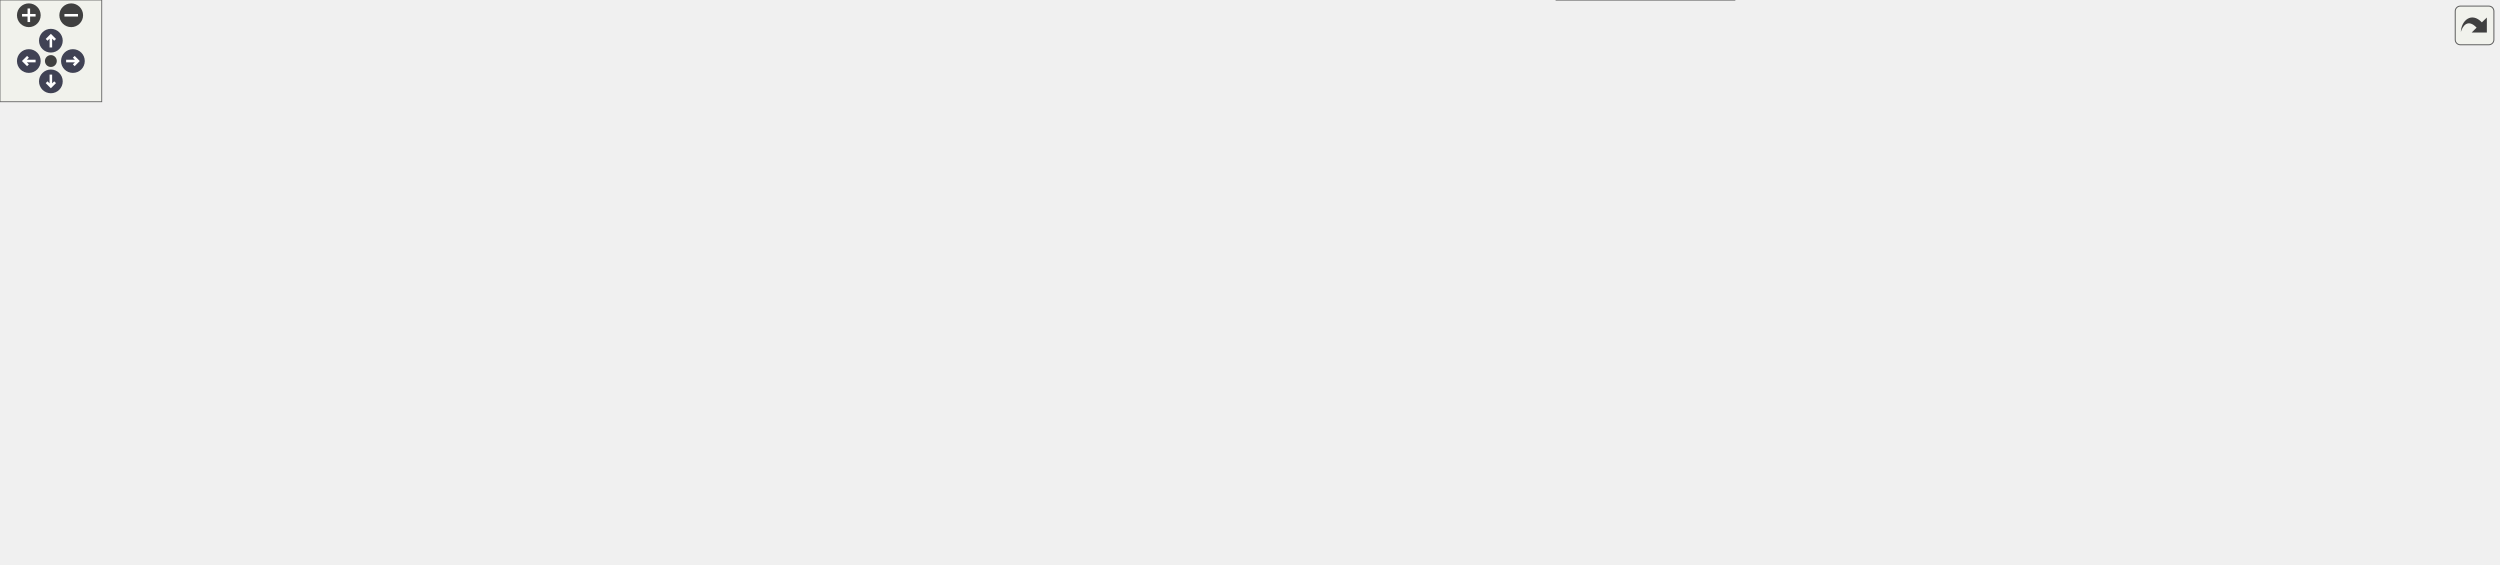
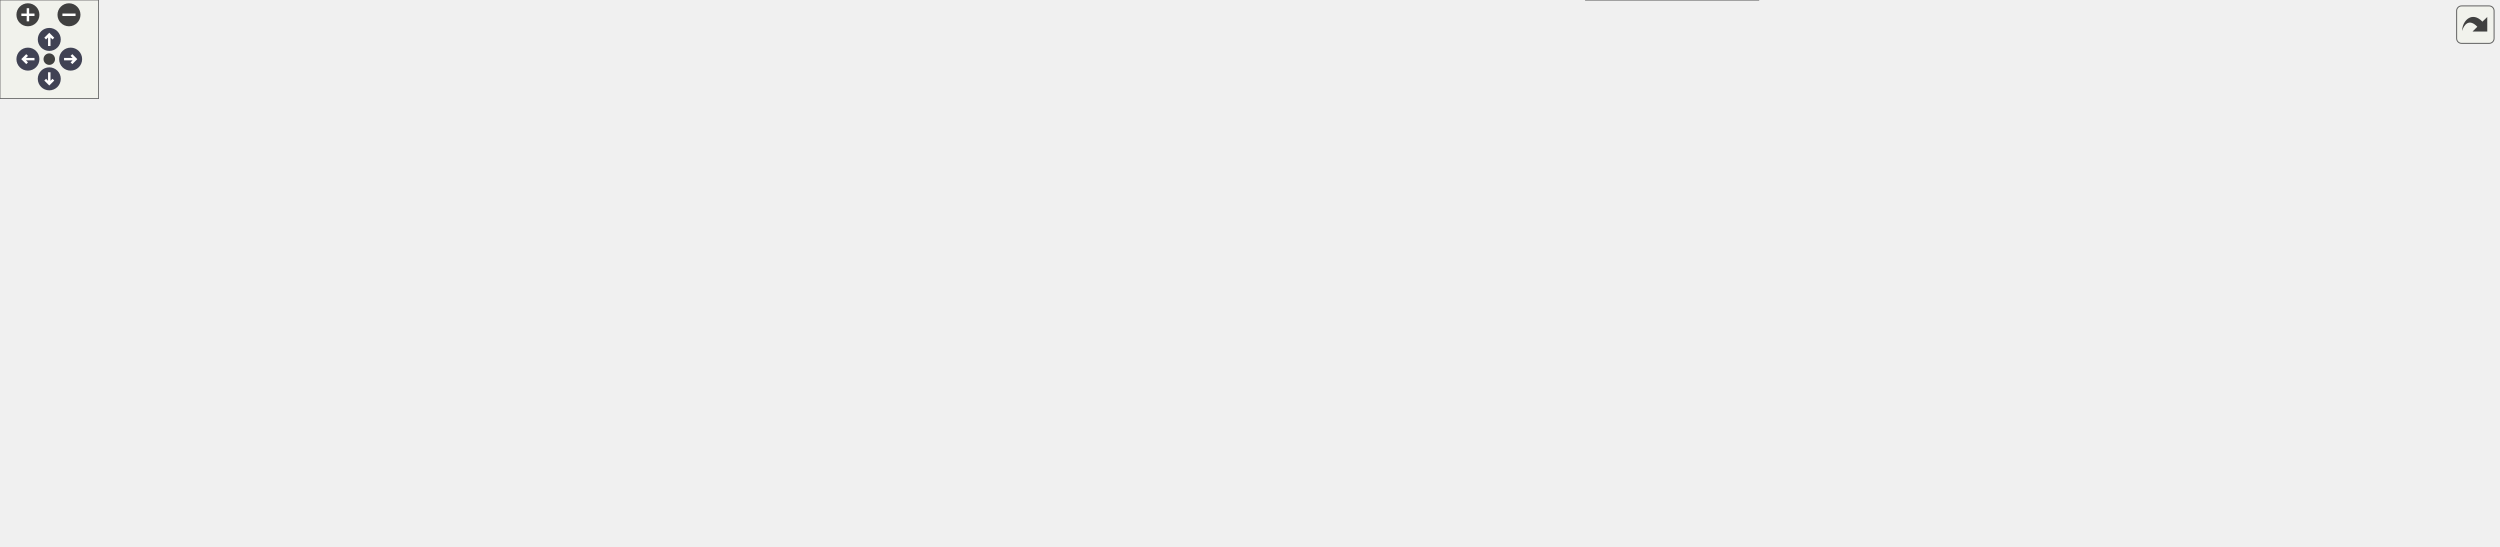
<svg xmlns="http://www.w3.org/2000/svg" xmlns:xlink="http://www.w3.org/1999/xlink" id="main" version="1.1" xml:space="preserve">
  <style type="text/css">
.node, .edge {opacity: 0.7;}
.node.selected, .edge.selected {opacity: 1;}
.edge:hover path { stroke: red; }
.edge:hover polygon { stroke: red; fill: red; }
</style>
  <defs>
    <circle id="rim" cx="0" cy="0" r="7" />
    <circle id="rim2" cx="0" cy="0" r="3.5" />
    <g id="zoomPlus">
      <use xlink:href="#rim" fill="#404040">
        <set attributeName="fill" to="#808080" begin="zoomplus.mouseover" end="zoomplus.mouseout" />
      </use>
      <path d="M-4,0h8M0,-4v8" fill="none" stroke="white" stroke-width="1.5" pointer-events="none" />
    </g>
    <g id="zoomMin">
      <use xlink:href="#rim" fill="#404040">
        <set attributeName="fill" to="#808080" begin="zoomminus.mouseover" end="zoomminus.mouseout" />
      </use>
      <path d="M-4,0h8" fill="none" stroke="white" stroke-width="1.5" pointer-events="none" />
    </g>
    <g id="arrowUp" transform="translate(30 24)">
      <use xlink:href="#rim" />
      <path pointer-events="none" fill="none" stroke="white" stroke-width="1.5" d="M0,-3.0v7 M-2.5,-0.5L0,-3.0L2.5,-0.5" />
    </g>
    <g id="arrowRight" transform="rotate(90) translate(36 -43)">
      <use xlink:href="#rim" />
      <path pointer-events="none" fill="none" stroke="white" stroke-width="1.5" d="M0,-3.0v7 M-2.5,-0.5L0,-3.0L2.5,-0.5" />
    </g>
    <g id="arrowDown" transform="rotate(180) translate(-30 -48)">
      <use xlink:href="#rim" />
      <path pointer-events="none" fill="none" stroke="white" stroke-width="1.5" d="M0,-3.0v7 M-2.5,-0.5L0,-3.0L2.5,-0.5" />
    </g>
    <g id="arrowLeft" transform="rotate(270) translate(-36 17)">
      <use xlink:href="#rim" />
      <path pointer-events="none" fill="none" stroke="white" stroke-width="1.5" d="M0,-3.0v7 M-2.5,-0.5L0,-3.0L2.5,-0.5" />
    </g>
    <g id="resetDef">
      <use xlink:href="#rim2" fill="#404040">
        <set attributeName="fill" to="#808080" begin="reset.mouseover" end="reset.mouseout" />
      </use>
    </g>
  </defs>
  <svg id="graph" class="graph">
    <g id="viewport">
      <g id="Node000001" class="node">
        <g id="a_Node000001">
          <a xlink:title=" ">
-             <polygon fill="#999999" stroke="#666666" points="824,-272 691,-272 691,-242 824,-242 824,-272" />
-             <text text-anchor="start" x="699" y="-260" font-family="Helvetica,sans-Serif" font-size="10.00">courses/kalimari_desert</text>
-             <text text-anchor="middle" x="757.5" y="-249" font-family="Helvetica,sans-Serif" font-size="10.00">/course_data.h</text>
+             <polygon fill="#999999" stroke="#666666" points="512.5,-272 379.5,-272 379.5,-242 512.5,-242 512.5,-272" />
+             <text text-anchor="start" x="387.5" y="-260" font-family="Helvetica,sans-Serif" font-size="10.00">courses/kalimari_desert</text>
+             <text text-anchor="middle" x="446" y="-249" font-family="Helvetica,sans-Serif" font-size="10.00">/course_data.h</text>
          </a>
        </g>
      </g>
      <g id="Node000002" class="node">
        <g id="a_Node000002">
          <a xlink:href="all__course__data_8h.html" target="_top" xlink:title=" ">
-             <polygon fill="white" stroke="#666666" points="742,-206 635,-206 635,-176 742,-176 742,-206" />
-             <text text-anchor="start" x="643" y="-194" font-family="Helvetica,sans-Serif" font-size="10.00">courses/all_course</text>
-             <text text-anchor="middle" x="688.5" y="-183" font-family="Helvetica,sans-Serif" font-size="10.00">_data.h</text>
+             <polygon fill="white" stroke="#666666" points="651.5,-206 544.5,-206 544.5,-176 651.5,-176 651.5,-206" />
+             <text text-anchor="start" x="552.5" y="-194" font-family="Helvetica,sans-Serif" font-size="10.00">courses/all_course</text>
+             <text text-anchor="middle" x="598" y="-183" font-family="Helvetica,sans-Serif" font-size="10.00">_data.h</text>
          </a>
        </g>
      </g>
      <g id="edge1_Node000001_Node000002" class="edge">
        <g id="a_edge1_Node000001_Node000002">
          <a xlink:title=" ">
-             <path fill="none" stroke="#63b8ff" d="M734.78,-234.92C724.6,-225.49 712.87,-214.61 703.77,-206.16" />
-             <polygon fill="#63b8ff" stroke="#63b8ff" points="732.47,-237.56 742.19,-241.8 737.24,-232.43 732.47,-237.56" />
+             <path fill="none" stroke="#63b8ff" d="M488.62,-238.05C512.7,-227.91 542.36,-215.43 564.72,-206.01" />
+             <polygon fill="#63b8ff" stroke="#63b8ff" points="487.22,-234.85 479.36,-241.95 489.93,-241.3 487.22,-234.85" />
          </a>
        </g>
      </g>
      <g id="Node000016" class="node">
        <g id="a_Node000016">
          <a xlink:href="kalimari__desert_2course__offsets_8c.html" target="_top" xlink:title=" ">
-             <polygon fill="white" stroke="#666666" points="893,-206 760,-206 760,-176 893,-176 893,-206" />
-             <text text-anchor="start" x="768" y="-194" font-family="Helvetica,sans-Serif" font-size="10.00">courses/kalimari_desert</text>
-             <text text-anchor="middle" x="826.5" y="-183" font-family="Helvetica,sans-Serif" font-size="10.00">/course_offsets.c</text>
+             <polygon fill="white" stroke="#666666" points="802.5,-206 669.5,-206 669.5,-176 802.5,-176 802.5,-206" />
+             <text text-anchor="start" x="677.5" y="-194" font-family="Helvetica,sans-Serif" font-size="10.00">courses/kalimari_desert</text>
+             <text text-anchor="middle" x="736" y="-183" font-family="Helvetica,sans-Serif" font-size="10.00">/course_offsets.c</text>
          </a>
        </g>
      </g>
      <g id="edge17_Node000001_Node000016" class="edge">
        <g id="a_edge17_Node000001_Node000016">
          <a xlink:title=" ">
-             <path fill="none" stroke="#63b8ff" d="M780.22,-234.92C790.4,-225.49 802.13,-214.61 811.23,-206.16" />
-             <polygon fill="#63b8ff" stroke="#63b8ff" points="777.76,-232.43 772.81,-241.8 782.53,-237.56 777.76,-232.43" />
+             <path fill="none" stroke="#63b8ff" d="M519.5,-239.78C566.71,-229.36 627.4,-215.97 672.51,-206.01" />
+             <polygon fill="#63b8ff" stroke="#63b8ff" points="518.65,-236.38 509.64,-241.95 520.16,-243.22 518.65,-236.38" />
+           </a>
+         </g>
+       </g>
+       <g id="Node000017" class="node">
+         <g id="a_Node000017">
+           <a xlink:href="railroad__crossing_2render_8inc_8c.html" target="_top" xlink:title=" ">
+             <polygon fill="white" stroke="#666666" points="122,-206 0,-206 0,-176 122,-176 122,-206" />
+             <text text-anchor="start" x="8" y="-194" font-family="Helvetica,sans-Serif" font-size="10.00">src/actors/railroad</text>
+             <text text-anchor="middle" x="61" y="-183" font-family="Helvetica,sans-Serif" font-size="10.00">_crossing/render.inc.c</text>
+           </a>
+         </g>
+       </g>
+       <g id="edge18_Node000001_Node000017" class="edge">
+         <g id="a_edge18_Node000001_Node000017">
+           <a xlink:title=" ">
+             <path fill="none" stroke="#63b8ff" d="M369.37,-243.26C296.74,-231.19 189.06,-213.29 122.05,-202.15" />
+             <polygon fill="#63b8ff" stroke="#63b8ff" points="368.94,-246.74 379.38,-244.93 370.09,-239.83 368.94,-246.74" />
+           </a>
+         </g>
+       </g>
+       <g id="Node000018" class="node">
+         <g id="a_Node000018">
+           <a xlink:href="train_2render_8inc_8c.html" target="_top" xlink:title=" ">
+             <polygon fill="white" stroke="#666666" points="447.5,-200.5 298.5,-200.5 298.5,-181.5 447.5,-181.5 447.5,-200.5" />
+             <text text-anchor="middle" x="373" y="-188.5" font-family="Helvetica,sans-Serif" font-size="10.00">src/actors/train/render.inc.c</text>
+           </a>
+         </g>
+       </g>
+       <g id="edge20_Node000001_Node000018" class="edge">
+         <g id="a_edge20_Node000001_Node000018">
+           <a xlink:title=" ">
+             <path fill="none" stroke="#63b8ff" d="M421.97,-234.93C408.76,-223.35 393.08,-209.61 383.09,-200.84" />
+             <polygon fill="#63b8ff" stroke="#63b8ff" points="419.97,-237.84 429.8,-241.8 424.59,-232.57 419.97,-237.84" />
          </a>
        </g>
      </g>
      <g id="Node000003" class="node">
        <g id="a_Node000003">
          <a xlink:href="paddle__boat_2render_8inc_8c.html" target="_top" xlink:title=" ">
-             <polygon fill="white" stroke="#666666" points="127,-140 0,-140 0,-110 127,-110 127,-140" />
-             <text text-anchor="start" x="8" y="-128" font-family="Helvetica,sans-Serif" font-size="10.00">src/actors/paddle_boat</text>
-             <text text-anchor="middle" x="63.5" y="-117" font-family="Helvetica,sans-Serif" font-size="10.00">/render.inc.c</text>
+             <polygon fill="white" stroke="#666666" points="213.5,-140 86.5,-140 86.5,-110 213.5,-110 213.5,-140" />
+             <text text-anchor="start" x="94.5" y="-128" font-family="Helvetica,sans-Serif" font-size="10.00">src/actors/paddle_boat</text>
+             <text text-anchor="middle" x="150" y="-117" font-family="Helvetica,sans-Serif" font-size="10.00">/render.inc.c</text>
          </a>
        </g>
      </g>
      <g id="edge2_Node000002_Node000003" class="edge">
        <g id="a_edge2_Node000002_Node000003">
          <a xlink:title=" ">
-             <path fill="none" stroke="#63b8ff" d="M624.59,-185.96C522.28,-179.08 315.55,-163.53 141.5,-140 136.86,-139.37 132.08,-138.67 127.28,-137.91" />
-             <polygon fill="#63b8ff" stroke="#63b8ff" points="624.54,-189.46 634.75,-186.64 625.01,-182.48 624.54,-189.46" />
+             <path fill="none" stroke="#63b8ff" d="M534.09,-182.68C459.13,-173.83 331.24,-157.87 222,-140 219.24,-139.55 216.41,-139.07 213.57,-138.57" />
+             <polygon fill="#63b8ff" stroke="#63b8ff" points="533.96,-186.19 544.3,-183.88 534.78,-179.24 533.96,-186.19" />
          </a>
        </g>
      </g>
      <g id="Node000004" class="node">
        <g id="a_Node000004">
          <a xlink:href="actors_8c.html" target="_top" xlink:title=" ">
-             <polygon fill="white" stroke="#666666" points="208,-74 103,-74 103,-55 208,-55 208,-74" />
-             <text text-anchor="middle" x="155.5" y="-62" font-family="Helvetica,sans-Serif" font-size="10.00">src/racing/actors.c</text>
+             <polygon fill="white" stroke="#666666" points="110.5,-74 5.5,-74 5.5,-55 110.5,-55 110.5,-74" />
+             <text text-anchor="middle" x="58" y="-62" font-family="Helvetica,sans-Serif" font-size="10.00">src/racing/actors.c</text>
          </a>
        </g>
      </g>
      <g id="edge13_Node000002_Node000004" class="edge">
        <g id="a_edge13_Node000002_Node000004">
          <a xlink:title=" ">
-             <path fill="none" stroke="#63b8ff" d="M624.36,-187.83C494.09,-182.85 208,-168.74 174.5,-140 155.05,-123.31 154.09,-89.75 154.82,-74.01" />
-             <polygon fill="#63b8ff" stroke="#63b8ff" points="624.46,-191.34 634.59,-188.22 624.73,-184.34 624.46,-191.34" />
+             <path fill="none" stroke="#63b8ff" d="M534.17,-183.66C509.72,-181.24 481.57,-178.47 456,-176 371.79,-167.85 141.27,-195.01 77,-140 57.53,-123.34 56.58,-89.76 57.32,-74.02" />
+             <polygon fill="#63b8ff" stroke="#63b8ff" points="534.1,-187.17 544.4,-184.67 534.79,-180.2 534.1,-187.17" />
          </a>
        </g>
      </g>
      <g id="Node000005" class="node">
        <g id="a_Node000005">
          <a xlink:href="trees_2render_8inc_8c.html" target="_top" xlink:title=" ">
-             <polygon fill="white" stroke="#666666" points="335,-134.5 184,-134.5 184,-115.5 335,-115.5 335,-134.5" />
-             <text text-anchor="middle" x="259.5" y="-122.5" font-family="Helvetica,sans-Serif" font-size="10.00">src/actors/trees/render.inc.c</text>
+             <polygon fill="white" stroke="#666666" points="382.5,-134.5 231.5,-134.5 231.5,-115.5 382.5,-115.5 382.5,-134.5" />
+             <text text-anchor="middle" x="307" y="-122.5" font-family="Helvetica,sans-Serif" font-size="10.00">src/actors/trees/render.inc.c</text>
          </a>
        </g>
      </g>
      <g id="edge4_Node000002_Node000005" class="edge">
        <g id="a_edge4_Node000002_Node000005">
          <a xlink:title=" ">
-             <path fill="none" stroke="#63b8ff" d="M624.65,-181.16C555.35,-171.47 441.48,-155.26 343.5,-140 332.54,-138.29 320.8,-136.38 309.66,-134.54" />
-             <polygon fill="#63b8ff" stroke="#63b8ff" points="624.57,-184.68 634.96,-182.6 625.54,-177.75 624.57,-184.68" />
+             <path fill="none" stroke="#63b8ff" d="M534.22,-175.97C476.76,-163.34 394.14,-145.16 345.97,-134.57" />
+             <polygon fill="#63b8ff" stroke="#63b8ff" points="533.77,-179.46 544.29,-178.19 535.27,-172.62 533.77,-179.46" />
          </a>
        </g>
      </g>
      <g id="Node000006" class="node">
        <g id="a_Node000006">
          <a xlink:href="code__800029B0_8c.html" target="_top" xlink:title=" ">
-             <polygon fill="white" stroke="#666666" points="472,-134.5 353,-134.5 353,-115.5 472,-115.5 472,-134.5" />
-             <text text-anchor="middle" x="412.5" y="-122.5" font-family="Helvetica,sans-Serif" font-size="10.00">src/code_800029B0.c</text>
+             <polygon fill="white" stroke="#666666" points="519.5,-134.5 400.5,-134.5 400.5,-115.5 519.5,-115.5 519.5,-134.5" />
+             <text text-anchor="middle" x="460" y="-122.5" font-family="Helvetica,sans-Serif" font-size="10.00">src/code_800029B0.c</text>
          </a>
        </g>
      </g>
      <g id="edge6_Node000002_Node000006" class="edge">
        <g id="a_edge6_Node000002_Node000006">
          <a xlink:title=" ">
-             <path fill="none" stroke="#63b8ff" d="M625.09,-175.3C570.78,-162.7 494.45,-145 449.56,-134.59" />
-             <polygon fill="#63b8ff" stroke="#63b8ff" points="624.42,-178.73 634.96,-177.58 626.01,-171.92 624.42,-178.73" />
+             <path fill="none" stroke="#63b8ff" d="M558.37,-171.62C532.03,-159.41 498.68,-143.94 478.37,-134.52" />
+             <polygon fill="#63b8ff" stroke="#63b8ff" points="557.17,-174.92 567.72,-175.95 560.12,-168.57 557.17,-174.92" />
          </a>
        </g>
      </g>
      <g id="Node000007" class="node">
        <g id="a_Node000007">
          <a xlink:href="code__80005FD0_8c.html" target="_top" xlink:title=" ">
-             <polygon fill="white" stroke="#666666" points="610.5,-134.5 490.5,-134.5 490.5,-115.5 610.5,-115.5 610.5,-134.5" />
-             <text text-anchor="middle" x="550.5" y="-122.5" font-family="Helvetica,sans-Serif" font-size="10.00">src/code_80005FD0.c</text>
+             <polygon fill="white" stroke="#666666" points="658,-134.5 538,-134.5 538,-115.5 658,-115.5 658,-134.5" />
+             <text text-anchor="middle" x="598" y="-122.5" font-family="Helvetica,sans-Serif" font-size="10.00">src/code_80005FD0.c</text>
          </a>
        </g>
      </g>
      <g id="edge7_Node000002_Node000007" class="edge">
        <g id="a_edge7_Node000002_Node000007">
          <a xlink:title=" ">
-             <path fill="none" stroke="#63b8ff" d="M648.87,-171.62C622.53,-159.41 589.18,-143.94 568.87,-134.52" />
-             <polygon fill="#63b8ff" stroke="#63b8ff" points="647.67,-174.92 658.22,-175.95 650.62,-168.57 647.67,-174.92" />
+             <path fill="none" stroke="#63b8ff" d="M598,-165.6C598,-154.8 598,-142.78 598,-134.84" />
+             <polygon fill="#63b8ff" stroke="#63b8ff" points="594.5,-165.8 598,-175.8 601.5,-165.8 594.5,-165.8" />
          </a>
        </g>
      </g>
      <g id="Node000008" class="node">
        <g id="a_Node000008">
          <a xlink:href="code__8006E9C0_8c.html" target="_top" xlink:title=" ">
-             <polygon fill="white" stroke="#666666" points="748,-134.5 629,-134.5 629,-115.5 748,-115.5 748,-134.5" />
-             <text text-anchor="middle" x="688.5" y="-122.5" font-family="Helvetica,sans-Serif" font-size="10.00">src/code_8006E9C0.c</text>
+             <polygon fill="white" stroke="#666666" points="795.5,-134.5 676.5,-134.5 676.5,-115.5 795.5,-115.5 795.5,-134.5" />
+             <text text-anchor="middle" x="736" y="-122.5" font-family="Helvetica,sans-Serif" font-size="10.00">src/code_8006E9C0.c</text>
          </a>
        </g>
      </g>
      <g id="edge8_Node000002_Node000008" class="edge">
        <g id="a_edge8_Node000002_Node000008">
          <a xlink:title=" ">
-             <path fill="none" stroke="#63b8ff" d="M688.5,-165.6C688.5,-154.8 688.5,-142.78 688.5,-134.84" />
-             <polygon fill="#63b8ff" stroke="#63b8ff" points="685,-165.8 688.5,-175.8 692,-165.8 685,-165.8" />
+             <path fill="none" stroke="#63b8ff" d="M637.63,-171.62C663.97,-159.41 697.32,-143.94 717.63,-134.52" />
+             <polygon fill="#63b8ff" stroke="#63b8ff" points="635.88,-168.57 628.28,-175.95 638.83,-174.92 635.88,-168.57" />
          </a>
        </g>
      </g>
      <g id="Node000009" class="node">
        <g id="a_Node000009">
          <a xlink:href="path__spawn__data_8c.html" target="_top" xlink:title=" ">
-             <polygon fill="white" stroke="#666666" points="883,-140 766,-140 766,-110 883,-110 883,-140" />
-             <text text-anchor="start" x="774" y="-128" font-family="Helvetica,sans-Serif" font-size="10.00">src/data/path_spawn</text>
-             <text text-anchor="middle" x="824.5" y="-117" font-family="Helvetica,sans-Serif" font-size="10.00">_data.c</text>
+             <polygon fill="white" stroke="#666666" points="930.5,-140 813.5,-140 813.5,-110 930.5,-110 930.5,-140" />
+             <text text-anchor="start" x="821.5" y="-128" font-family="Helvetica,sans-Serif" font-size="10.00">src/data/path_spawn</text>
+             <text text-anchor="middle" x="872" y="-117" font-family="Helvetica,sans-Serif" font-size="10.00">_data.c</text>
          </a>
        </g>
      </g>
      <g id="edge9_Node000002_Node000009" class="edge">
        <g id="a_edge9_Node000002_Node000009">
          <a xlink:title=" ">
-             <path fill="none" stroke="#63b8ff" d="M727.5,-171.65C748.89,-161.58 774.99,-149.3 794.72,-140.01" />
-             <polygon fill="#63b8ff" stroke="#63b8ff" points="725.9,-168.53 718.35,-175.95 728.88,-174.86 725.9,-168.53" />
+             <path fill="none" stroke="#63b8ff" d="M661.61,-175.14C707.32,-164.47 768.5,-150.18 813.1,-139.76" />
+             <polygon fill="#63b8ff" stroke="#63b8ff" points="660.75,-171.75 651.81,-177.43 662.34,-178.57 660.75,-171.75" />
          </a>
        </g>
      </g>
      <g id="Node000010" class="node">
        <g id="a_Node000010">
          <a xlink:href="all__variables_8h.html" target="_top" xlink:title=" ">
-             <polygon fill="white" stroke="#666666" points="1039.5,-134.5 901.5,-134.5 901.5,-115.5 1039.5,-115.5 1039.5,-134.5" />
-             <text text-anchor="middle" x="970.5" y="-122.5" font-family="Helvetica,sans-Serif" font-size="10.00">src/debug/all_variables.h</text>
+             <polygon fill="white" stroke="#666666" points="1087,-134.5 949,-134.5 949,-115.5 1087,-115.5 1087,-134.5" />
+             <text text-anchor="middle" x="1018" y="-122.5" font-family="Helvetica,sans-Serif" font-size="10.00">src/debug/all_variables.h</text>
          </a>
        </g>
      </g>
      <g id="edge10_Node000002_Node000010" class="edge">
        <g id="a_edge10_Node000002_Node000010">
          <a xlink:title=" ">
-             <path fill="none" stroke="#63b8ff" d="M751.96,-175.6C807.58,-162.97 886.56,-145.05 932.78,-134.56" />
-             <polygon fill="#63b8ff" stroke="#63b8ff" points="751.18,-172.18 742.21,-177.81 752.73,-179.01 751.18,-172.18" />
+             <path fill="none" stroke="#63b8ff" d="M661.9,-175.76C784.88,-154.44 818.67,-158.41 939,-140 949.74,-138.36 961.27,-136.41 972.11,-134.51" />
+             <polygon fill="#63b8ff" stroke="#63b8ff" points="660.95,-172.37 651.71,-177.55 662.16,-179.27 660.95,-172.37" />
          </a>
        </g>
      </g>
      <g id="Node000013" class="node">
        <g id="a_Node000013">
          <a xlink:href="render__courses_8c.html" target="_top" xlink:title=" ">
-             <polygon fill="white" stroke="#666666" points="1207,-134.5 1058,-134.5 1058,-115.5 1207,-115.5 1207,-134.5" />
-             <text text-anchor="middle" x="1132.5" y="-122.5" font-family="Helvetica,sans-Serif" font-size="10.00">src/racing/render_courses.c</text>
+             <polygon fill="white" stroke="#666666" points="1254.5,-134.5 1105.5,-134.5 1105.5,-115.5 1254.5,-115.5 1254.5,-134.5" />
+             <text text-anchor="middle" x="1180" y="-122.5" font-family="Helvetica,sans-Serif" font-size="10.00">src/racing/render_courses.c</text>
          </a>
        </g>
      </g>
      <g id="edge14_Node000002_Node000013" class="edge">
        <g id="a_edge14_Node000002_Node000013">
          <a xlink:title=" ">
-             <path fill="none" stroke="#63b8ff" d="M752.25,-175.8C883.7,-153.54 919.67,-158.51 1048.5,-140 1059.91,-138.36 1072.17,-136.42 1083.7,-134.51" />
-             <polygon fill="#63b8ff" stroke="#63b8ff" points="751.47,-172.38 742.2,-177.52 752.65,-179.28 751.47,-172.38" />
+             <path fill="none" stroke="#63b8ff" d="M661.83,-175.85C853.97,-147.1 906.35,-163.59 1096,-140 1108.03,-138.5 1120.97,-136.53 1133.01,-134.54" />
+             <polygon fill="#63b8ff" stroke="#63b8ff" points="661.04,-172.43 651.68,-177.4 662.09,-179.36 661.04,-172.43" />
          </a>
        </g>
      </g>
      <g id="Node000014" class="node">
        <g id="a_Node000014">
          <a xlink:href="render__objects_8c.html" target="_top" xlink:title=" ">
-             <polygon fill="white" stroke="#666666" points="1339.5,-134.5 1225.5,-134.5 1225.5,-115.5 1339.5,-115.5 1339.5,-134.5" />
-             <text text-anchor="middle" x="1282.5" y="-122.5" font-family="Helvetica,sans-Serif" font-size="10.00">src/render_objects.c</text>
+             <polygon fill="white" stroke="#666666" points="1387,-134.5 1273,-134.5 1273,-115.5 1387,-115.5 1387,-134.5" />
+             <text text-anchor="middle" x="1330" y="-122.5" font-family="Helvetica,sans-Serif" font-size="10.00">src/render_objects.c</text>
          </a>
        </g>
      </g>
      <g id="edge15_Node000002_Node000014" class="edge">
        <g id="a_edge15_Node000002_Node000014">
          <a xlink:title=" ">
-             <path fill="none" stroke="#63b8ff" d="M752.08,-175.9C957.66,-145.8 1014.11,-169.15 1216.5,-140 1226.24,-138.6 1236.69,-136.61 1246.34,-134.57" />
-             <polygon fill="#63b8ff" stroke="#63b8ff" points="751.55,-172.44 742.18,-177.38 752.58,-179.37 751.55,-172.44" />
+             <path fill="none" stroke="#63b8ff" d="M661.64,-175.92C928.03,-139.17 1000.75,-175.56 1264,-140 1273.98,-138.65 1284.71,-136.63 1294.55,-134.54" />
+             <polygon fill="#63b8ff" stroke="#63b8ff" points="661.09,-172.47 651.67,-177.32 662.06,-179.4 661.09,-172.47" />
          </a>
        </g>
      </g>
      <g id="Node000015" class="node">
        <g id="a_Node000015">
          <a xlink:href="update__objects_8c.html" target="_top" xlink:title=" ">
-             <polygon fill="white" stroke="#666666" points="1473.5,-134.5 1357.5,-134.5 1357.5,-115.5 1473.5,-115.5 1473.5,-134.5" />
-             <text text-anchor="middle" x="1415.5" y="-122.5" font-family="Helvetica,sans-Serif" font-size="10.00">src/update_objects.c</text>
+             <polygon fill="white" stroke="#666666" points="1521,-134.5 1405,-134.5 1405,-115.5 1521,-115.5 1521,-134.5" />
+             <text text-anchor="middle" x="1463" y="-122.5" font-family="Helvetica,sans-Serif" font-size="10.00">src/update_objects.c</text>
          </a>
        </g>
      </g>
      <g id="edge16_Node000002_Node000015" class="edge">
        <g id="a_edge16_Node000002_Node000015">
          <a xlink:title=" ">
-             <path fill="none" stroke="#63b8ff" d="M752.43,-175.88C1015.93,-139.48 1087.94,-174.88 1348.5,-140 1358.63,-138.64 1369.51,-136.62 1379.5,-134.53" />
-             <polygon fill="#63b8ff" stroke="#63b8ff" points="751.59,-172.47 742.17,-177.32 752.56,-179.4 751.59,-172.47" />
+             <path fill="none" stroke="#63b8ff" d="M661.83,-175.91C986.3,-132.78 1074.48,-181.19 1396,-140 1406.25,-138.69 1417.28,-136.65 1427.36,-134.53" />
+             <polygon fill="#63b8ff" stroke="#63b8ff" points="661.11,-172.48 651.66,-177.28 662.04,-179.42 661.11,-172.48" />
          </a>
        </g>
      </g>
      <g id="edge3_Node000003_Node000004" class="edge">
        <g id="a_edge3_Node000003_Node000004">
          <a xlink:title=" ">
-             <path fill="none" stroke="#63b8ff" d="M94.4,-104.35C110.56,-94.07 129.52,-82.02 141.98,-74.09" />
-             <polygon fill="#63b8ff" stroke="#63b8ff" points="92.33,-101.52 85.77,-109.84 96.09,-107.43 92.33,-101.52" />
+             <path fill="none" stroke="#63b8ff" d="M119.1,-104.35C102.94,-94.07 83.98,-82.02 71.52,-74.09" />
+             <polygon fill="#63b8ff" stroke="#63b8ff" points="117.41,-107.43 127.73,-109.84 121.17,-101.52 117.41,-107.43" />
          </a>
        </g>
      </g>
      <g id="edge5_Node000005_Node000004" class="edge">
        <g id="a_edge5_Node000005_Node000004">
          <a xlink:title=" ">
-             <path fill="none" stroke="#63b8ff" d="M235.36,-110.42C215.49,-99.24 187.91,-83.73 170.91,-74.17" />
-             <polygon fill="#63b8ff" stroke="#63b8ff" points="233.72,-113.52 244.15,-115.37 237.15,-107.41 233.72,-113.52" />
+             <path fill="none" stroke="#63b8ff" d="M260.95,-113.18C212.83,-101.88 138.34,-84.38 94.25,-74.02" />
+             <polygon fill="#63b8ff" stroke="#63b8ff" points="260.26,-116.61 270.79,-115.49 261.86,-109.8 260.26,-116.61" />
          </a>
        </g>
      </g>
      <g id="Node000011" class="node">
        <g id="a_Node000011">
          <a xlink:href="debug_8inc_8c.html" target="_top" xlink:title=" ">
-             <polygon fill="white" stroke="#666666" points="1031.5,-74 909.5,-74 909.5,-55 1031.5,-55 1031.5,-74" />
-             <text text-anchor="middle" x="970.5" y="-62" font-family="Helvetica,sans-Serif" font-size="10.00">src/debug/debug.inc.c</text>
+             <polygon fill="white" stroke="#666666" points="1079,-74 957,-74 957,-55 1079,-55 1079,-74" />
+             <text text-anchor="middle" x="1018" y="-62" font-family="Helvetica,sans-Serif" font-size="10.00">src/debug/debug.inc.c</text>
          </a>
        </g>
      </g>
      <g id="edge11_Node000010_Node000011" class="edge">
        <g id="a_edge11_Node000010_Node000011">
          <a xlink:title=" ">
-             <path fill="none" stroke="#63b8ff" d="M970.5,-105.16C970.5,-94.74 970.5,-82.3 970.5,-74.17" />
-             <polygon fill="#63b8ff" stroke="#63b8ff" points="967,-105.37 970.5,-115.37 974,-105.37 967,-105.37" />
+             <path fill="none" stroke="#63b8ff" d="M1018,-105.16C1018,-94.74 1018,-82.3 1018,-74.17" />
+             <polygon fill="#63b8ff" stroke="#63b8ff" points="1014.5,-105.37 1018,-115.37 1021.5,-105.37 1014.5,-105.37" />
          </a>
        </g>
      </g>
      <g id="Node000012" class="node">
        <g id="a_Node000012">
          <a xlink:href="debug_8c.html" target="_top" xlink:title=" ">
-             <polygon fill="white" stroke="#666666" points="1023,-19 918,-19 918,0 1023,0 1023,-19" />
-             <text text-anchor="middle" x="970.5" y="-7" font-family="Helvetica,sans-Serif" font-size="10.00">src/debug/debug.c</text>
+             <polygon fill="white" stroke="#666666" points="1070.5,-19 965.5,-19 965.5,0 1070.5,0 1070.5,-19" />
+             <text text-anchor="middle" x="1018" y="-7" font-family="Helvetica,sans-Serif" font-size="10.00">src/debug/debug.c</text>
          </a>
        </g>
      </g>
      <g id="edge12_Node000011_Node000012" class="edge">
        <g id="a_edge12_Node000011_Node000012">
          <a xlink:title=" ">
-             <path fill="none" stroke="#63b8ff" d="M970.5,-44.66C970.5,-35.93 970.5,-25.99 970.5,-19.09" />
-             <polygon fill="#63b8ff" stroke="#63b8ff" points="967,-44.75 970.5,-54.75 974,-44.75 967,-44.75" />
+             <path fill="none" stroke="#63b8ff" d="M1018,-44.66C1018,-35.93 1018,-25.99 1018,-19.09" />
+             <polygon fill="#63b8ff" stroke="#63b8ff" points="1014.5,-44.75 1018,-54.75 1021.5,-44.75 1014.5,-44.75" />
+           </a>
+         </g>
+       </g>
+       <g id="edge19_Node000017_Node000004" class="edge">
+         <g id="a_edge19_Node000017_Node000004">
+           <a xlink:title=" ">
+             <path fill="none" stroke="#63b8ff" d="M29.98,-169.7C20.46,-161.69 11.14,-151.62 6,-140 0.61,-127.81 0.42,-122.11 6,-110 13.35,-94.03 29.59,-81.65 41.97,-74.05" />
+             <polygon fill="#63b8ff" stroke="#63b8ff" points="27.91,-172.52 37.94,-175.92 32.22,-167 27.91,-172.52" />
+           </a>
+         </g>
+       </g>
+       <g id="edge21_Node000018_Node000004" class="edge">
+         <g id="a_edge21_Node000018_Node000004">
+           <a xlink:title=" ">
+             <path fill="none" stroke="#63b8ff" d="M288.04,-189.19C201.23,-186.34 74.88,-175.93 44,-140 27.7,-121.04 43.31,-89.18 52.44,-74.02" />
+             <polygon fill="#63b8ff" stroke="#63b8ff" points="288.06,-192.69 298.16,-189.49 288.27,-185.69 288.06,-192.69" />
          </a>
        </g>
      </g>
    </g>
  </svg>
  <g id="navigator" transform="translate(0 0)" fill="#404254">
    <rect fill="#f2f5e9" fill-opacity="0.5" stroke="#606060" stroke-width=".5" x="0" y="0" width="60" height="60" />
    <use id="zoomplus" xlink:href="#zoomPlus" x="17" y="9" />
    <use id="zoomminus" xlink:href="#zoomMin" x="42" y="9" />
    <use id="reset" xlink:href="#resetDef" x="30" y="36" />
    <use id="arrowup" xlink:href="#arrowUp" x="0" y="0" />
    <use id="arrowright" xlink:href="#arrowRight" x="0" y="0" />
    <use id="arrowdown" xlink:href="#arrowDown" x="0" y="0" />
    <use id="arrowleft" xlink:href="#arrowLeft" x="0" y="0" />
  </g>
  <svg viewBox="0 0 15 15" width="100%" height="30px" preserveAspectRatio="xMaxYMin meet">
    <g id="arrow_out" transform="scale(0.3 0.3)">
      <a xlink:href="kalimari__desert_2course__data_8h__dep__incl_org.svg" target="_base">
        <rect id="button" ry="5" rx="5" y="6" x="6" height="38" width="38" fill="#f2f5e9" fill-opacity="0.5" stroke="#606060" stroke-width="1.0" />
        <path id="arrow" d="M 11.5,31.437 C 11.94,20.098 22.043,11.323 32.159,21.979 L 37.069,17.246 C 37.069,17.246 37.088,32 37.088,32 L 22.16,31.978 C 22.16,31.978 26.998,27.14 26.998,27.14 C 18.529,18.264 13.292,25.23 11.5,31.437 z" style="fill:#404040;" />
      </a>
    </g>
  </svg>
  <style type="text/css">

[data-mouse-over-selected='false'] { opacity: 0.7; }
[data-mouse-over-selected='true']  { opacity: 1.0; }

</style>
</svg>
